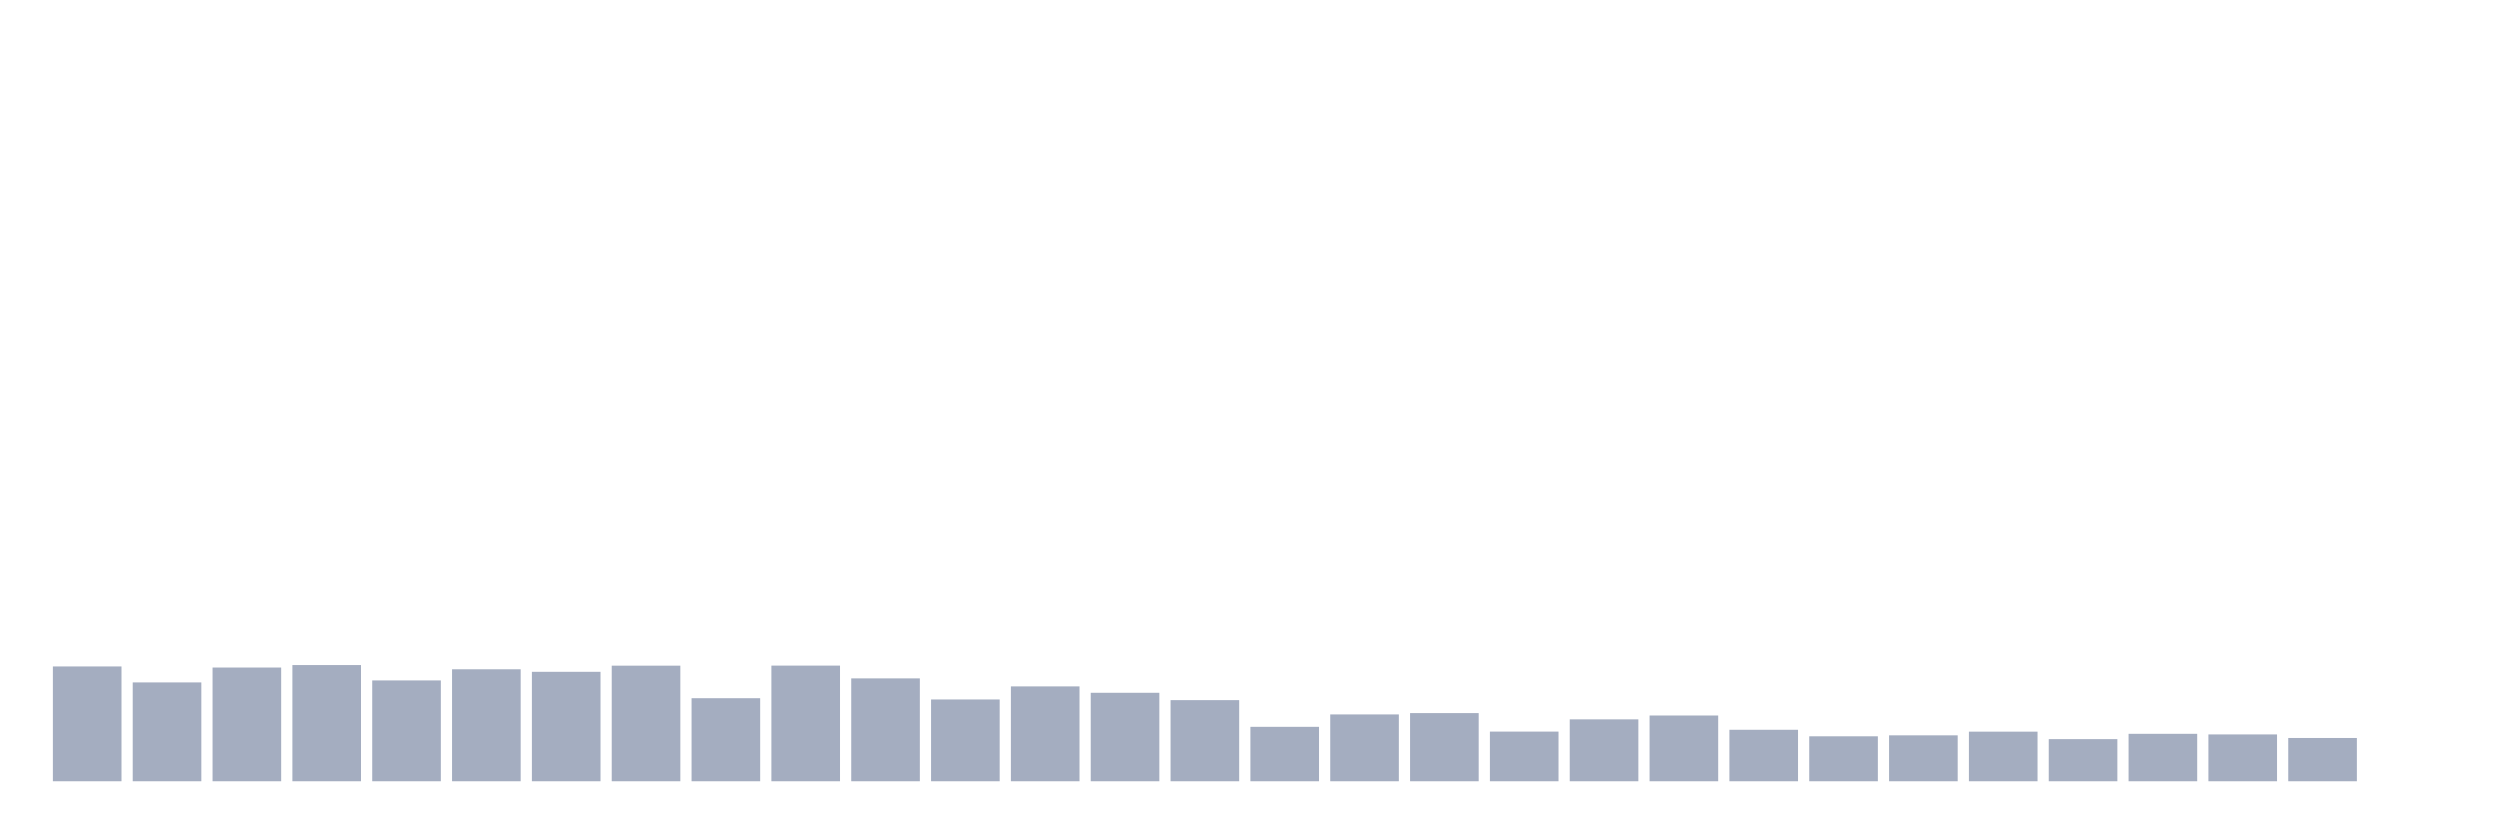
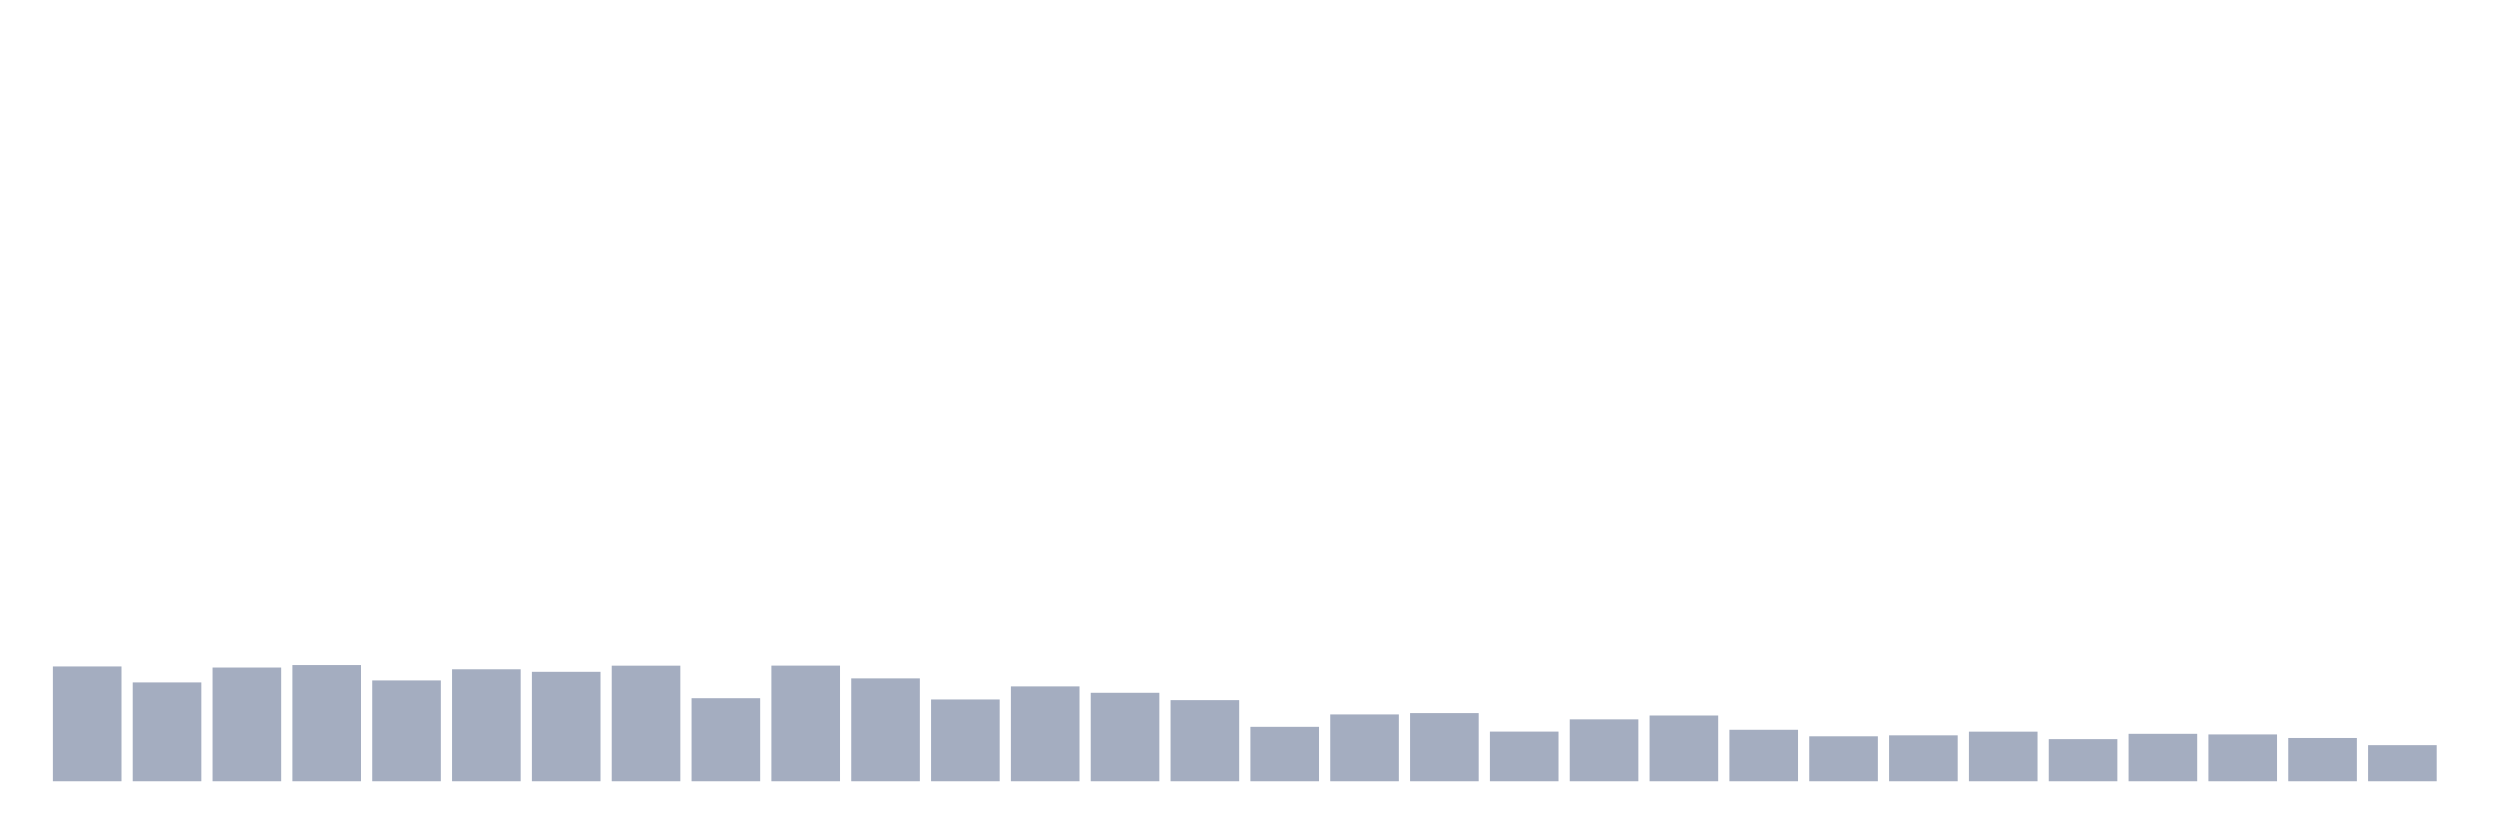
<svg xmlns="http://www.w3.org/2000/svg" viewBox="0 0 480 160">
  <g transform="translate(10,10)">
    <rect class="bar" x="0.153" width="13.175" y="117.957" height="22.043" fill="rgb(164,173,192)" />
    <rect class="bar" x="15.482" width="13.175" y="121.023" height="18.977" fill="rgb(164,173,192)" />
    <rect class="bar" x="30.81" width="13.175" y="118.165" height="21.835" fill="rgb(164,173,192)" />
    <rect class="bar" x="46.138" width="13.175" y="117.691" height="22.309" fill="rgb(164,173,192)" />
    <rect class="bar" x="61.466" width="13.175" y="120.641" height="19.359" fill="rgb(164,173,192)" />
    <rect class="bar" x="76.794" width="13.175" y="118.501" height="21.499" fill="rgb(164,173,192)" />
    <rect class="bar" x="92.123" width="13.175" y="118.987" height="21.013" fill="rgb(164,173,192)" />
    <rect class="bar" x="107.451" width="13.175" y="117.806" height="22.194" fill="rgb(164,173,192)" />
    <rect class="bar" x="122.779" width="13.175" y="124.055" height="15.945" fill="rgb(164,173,192)" />
    <rect class="bar" x="138.107" width="13.175" y="117.795" height="22.205" fill="rgb(164,173,192)" />
    <rect class="bar" x="153.436" width="13.175" y="120.248" height="19.752" fill="rgb(164,173,192)" />
    <rect class="bar" x="168.764" width="13.175" y="124.298" height="15.702" fill="rgb(164,173,192)" />
    <rect class="bar" x="184.092" width="13.175" y="121.787" height="18.213" fill="rgb(164,173,192)" />
    <rect class="bar" x="199.42" width="13.175" y="123.013" height="16.987" fill="rgb(164,173,192)" />
    <rect class="bar" x="214.748" width="13.175" y="124.425" height="15.575" fill="rgb(164,173,192)" />
    <rect class="bar" x="230.077" width="13.175" y="129.551" height="10.449" fill="rgb(164,173,192)" />
    <rect class="bar" x="245.405" width="13.175" y="127.168" height="12.832" fill="rgb(164,173,192)" />
    <rect class="bar" x="260.733" width="13.175" y="126.913" height="13.087" fill="rgb(164,173,192)" />
    <rect class="bar" x="276.061" width="13.175" y="130.465" height="9.535" fill="rgb(164,173,192)" />
    <rect class="bar" x="291.39" width="13.175" y="128.116" height="11.884" fill="rgb(164,173,192)" />
    <rect class="bar" x="306.718" width="13.175" y="127.376" height="12.624" fill="rgb(164,173,192)" />
    <rect class="bar" x="322.046" width="13.175" y="130.118" height="9.882" fill="rgb(164,173,192)" />
    <rect class="bar" x="337.374" width="13.175" y="131.368" height="8.632" fill="rgb(164,173,192)" />
    <rect class="bar" x="352.702" width="13.175" y="131.183" height="8.817" fill="rgb(164,173,192)" />
    <rect class="bar" x="368.031" width="13.175" y="130.477" height="9.523" fill="rgb(164,173,192)" />
    <rect class="bar" x="383.359" width="13.175" y="131.912" height="8.088" fill="rgb(164,173,192)" />
    <rect class="bar" x="398.687" width="13.175" y="130.893" height="9.107" fill="rgb(164,173,192)" />
    <rect class="bar" x="414.015" width="13.175" y="131.009" height="8.991" fill="rgb(164,173,192)" />
    <rect class="bar" x="429.344" width="13.175" y="131.692" height="8.308" fill="rgb(164,173,192)" />
-     <rect class="bar" x="444.672" width="13.175" y="140" height="0" fill="rgb(164,173,192)" />
+     <rect class="bar" x="444.672" width="13.175" y="133.069" height="6.931" fill="rgb(164,173,192)" />
  </g>
</svg>
